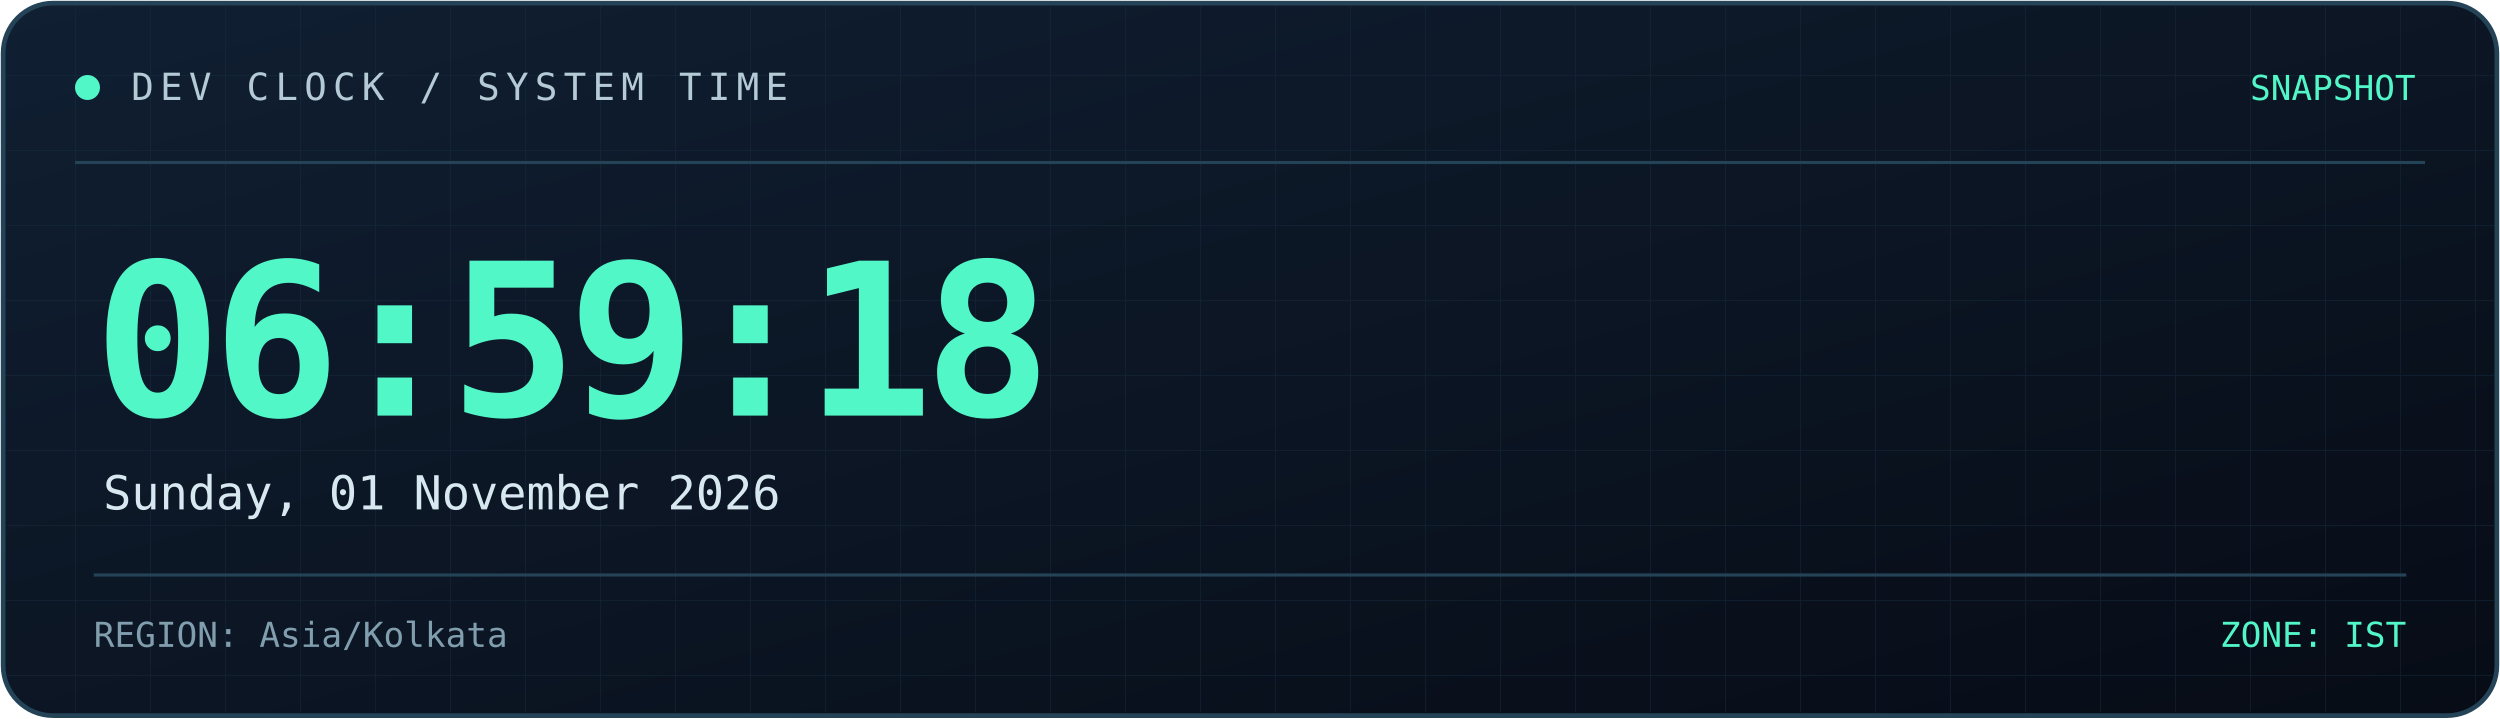
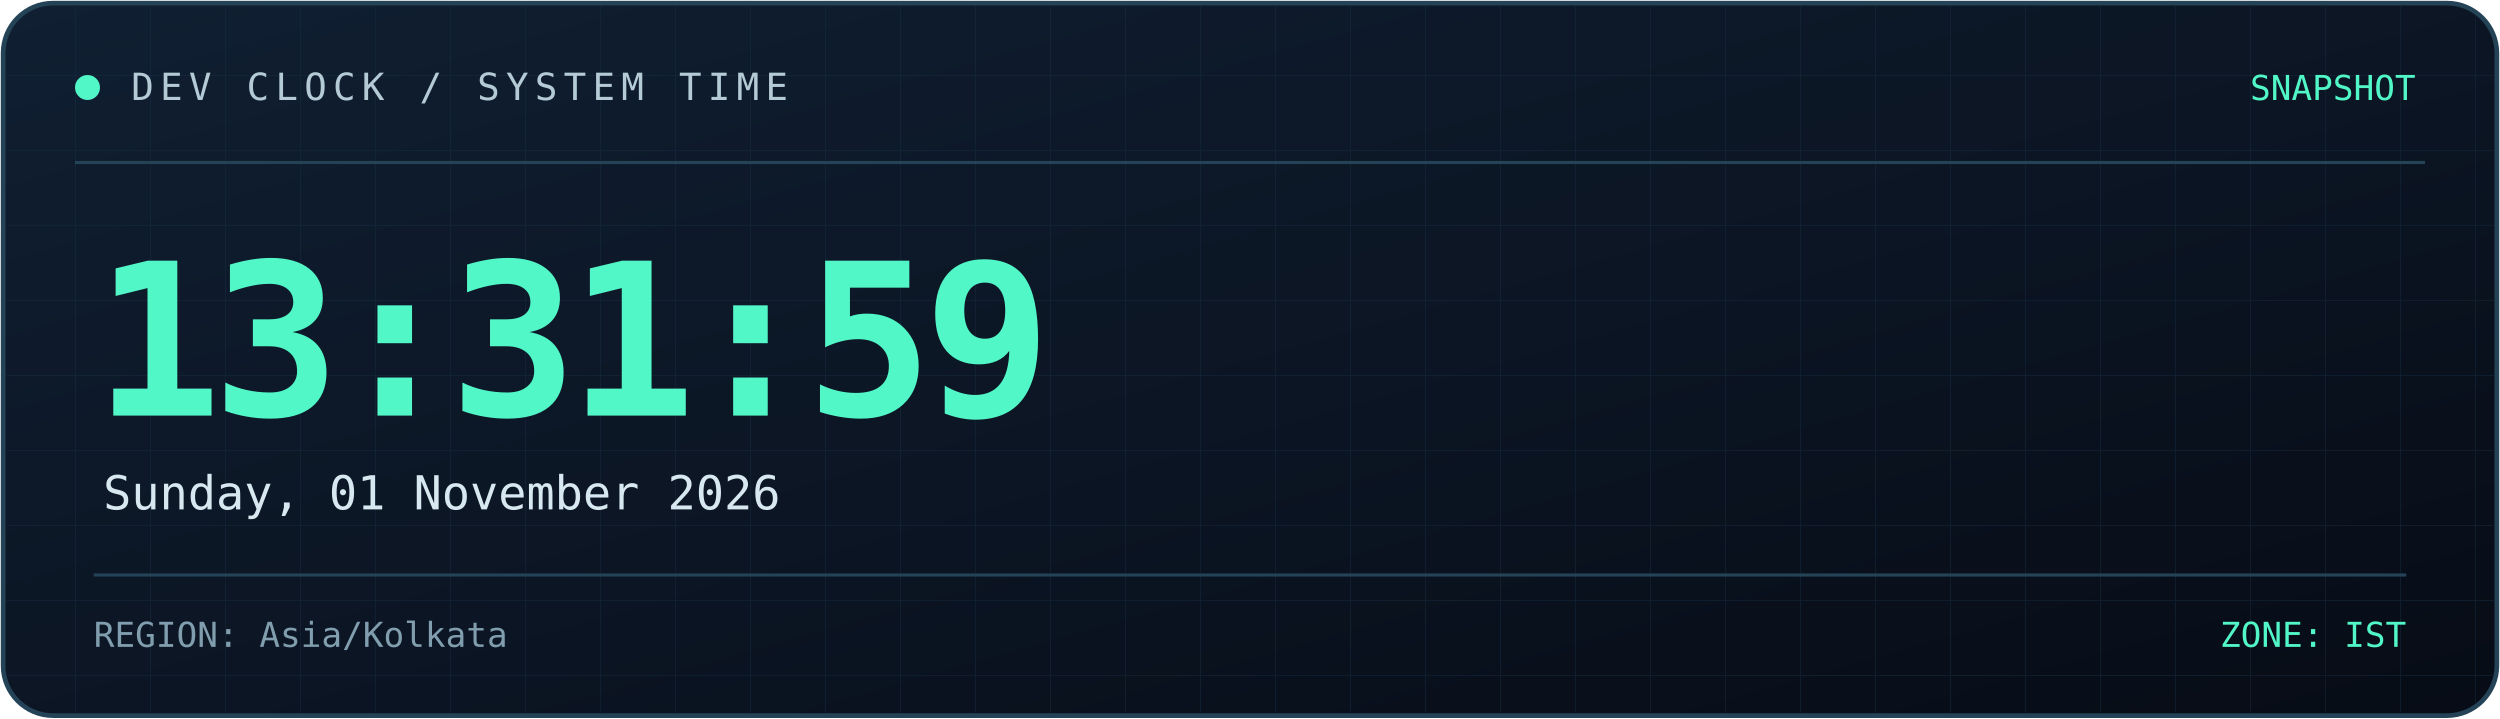
<svg xmlns="http://www.w3.org/2000/svg" width="800" height="230" viewBox="0 0 800 230" role="img" aria-labelledby="title desc">
  <defs>
    <linearGradient id="bg" x1="0" y1="0" x2="1" y2="1">
      <stop offset="0%" stop-color="#101f32" />
      <stop offset="100%" stop-color="#070c16" />
    </linearGradient>
    <linearGradient id="line" x1="0" y1="0" x2="1" y2="0">
      <stop offset="0%" stop-color="#52f7c8" />
      <stop offset="100%" stop-color="#398bff" />
    </linearGradient>
    <pattern id="grid" width="24" height="24" patternUnits="userSpaceOnUse">
      <path d="M24 0H0V24" fill="none" stroke="#173044" stroke-width="0.6" />
    </pattern>
  </defs>
  <rect x="1" y="1" width="798" height="228" rx="16" fill="url(#bg)" stroke="#244357" stroke-width="1.5" />
  <rect x="2" y="2" width="796" height="226" rx="15" fill="url(#grid)" opacity="0.45" />
  <path d="M24 52H776" stroke="#244357" />
  <path d="M24 53H185" stroke="url(#line)" stroke-width="2" />
  <circle cx="28" cy="28" r="4" fill="#52f7c8" />
  <text x="42" y="32" fill="#b4cbd6" font-size="12" font-family="monospace" letter-spacing="2">
    DEV CLOCK / SYSTEM TIME
  </text>
  <text x="773" y="32" text-anchor="end" fill="#52f7c8" font-size="11" font-family="monospace">
    SNAPSHOT
  </text>
  <text x="30" y="133" fill="#52f7c8" font-size="68" font-weight="700" font-family="monospace" letter-spacing="-3">
-     06:59:18
+     13:31:59
  </text>
  <text x="33" y="163" fill="#d8e8f0" font-size="15" font-family="monospace">
    Sunday, 01 November 2026
  </text>
  <path d="M30 184H770" stroke="#244357" />
  <text x="30" y="207" fill="#819eae" font-size="11" font-family="monospace">
    REGION: Asia/Kolkata
  </text>
  <text x="770" y="207" text-anchor="end" fill="#52f7c8" font-size="11" font-family="monospace">
    ZONE: IST
  </text>
</svg>
